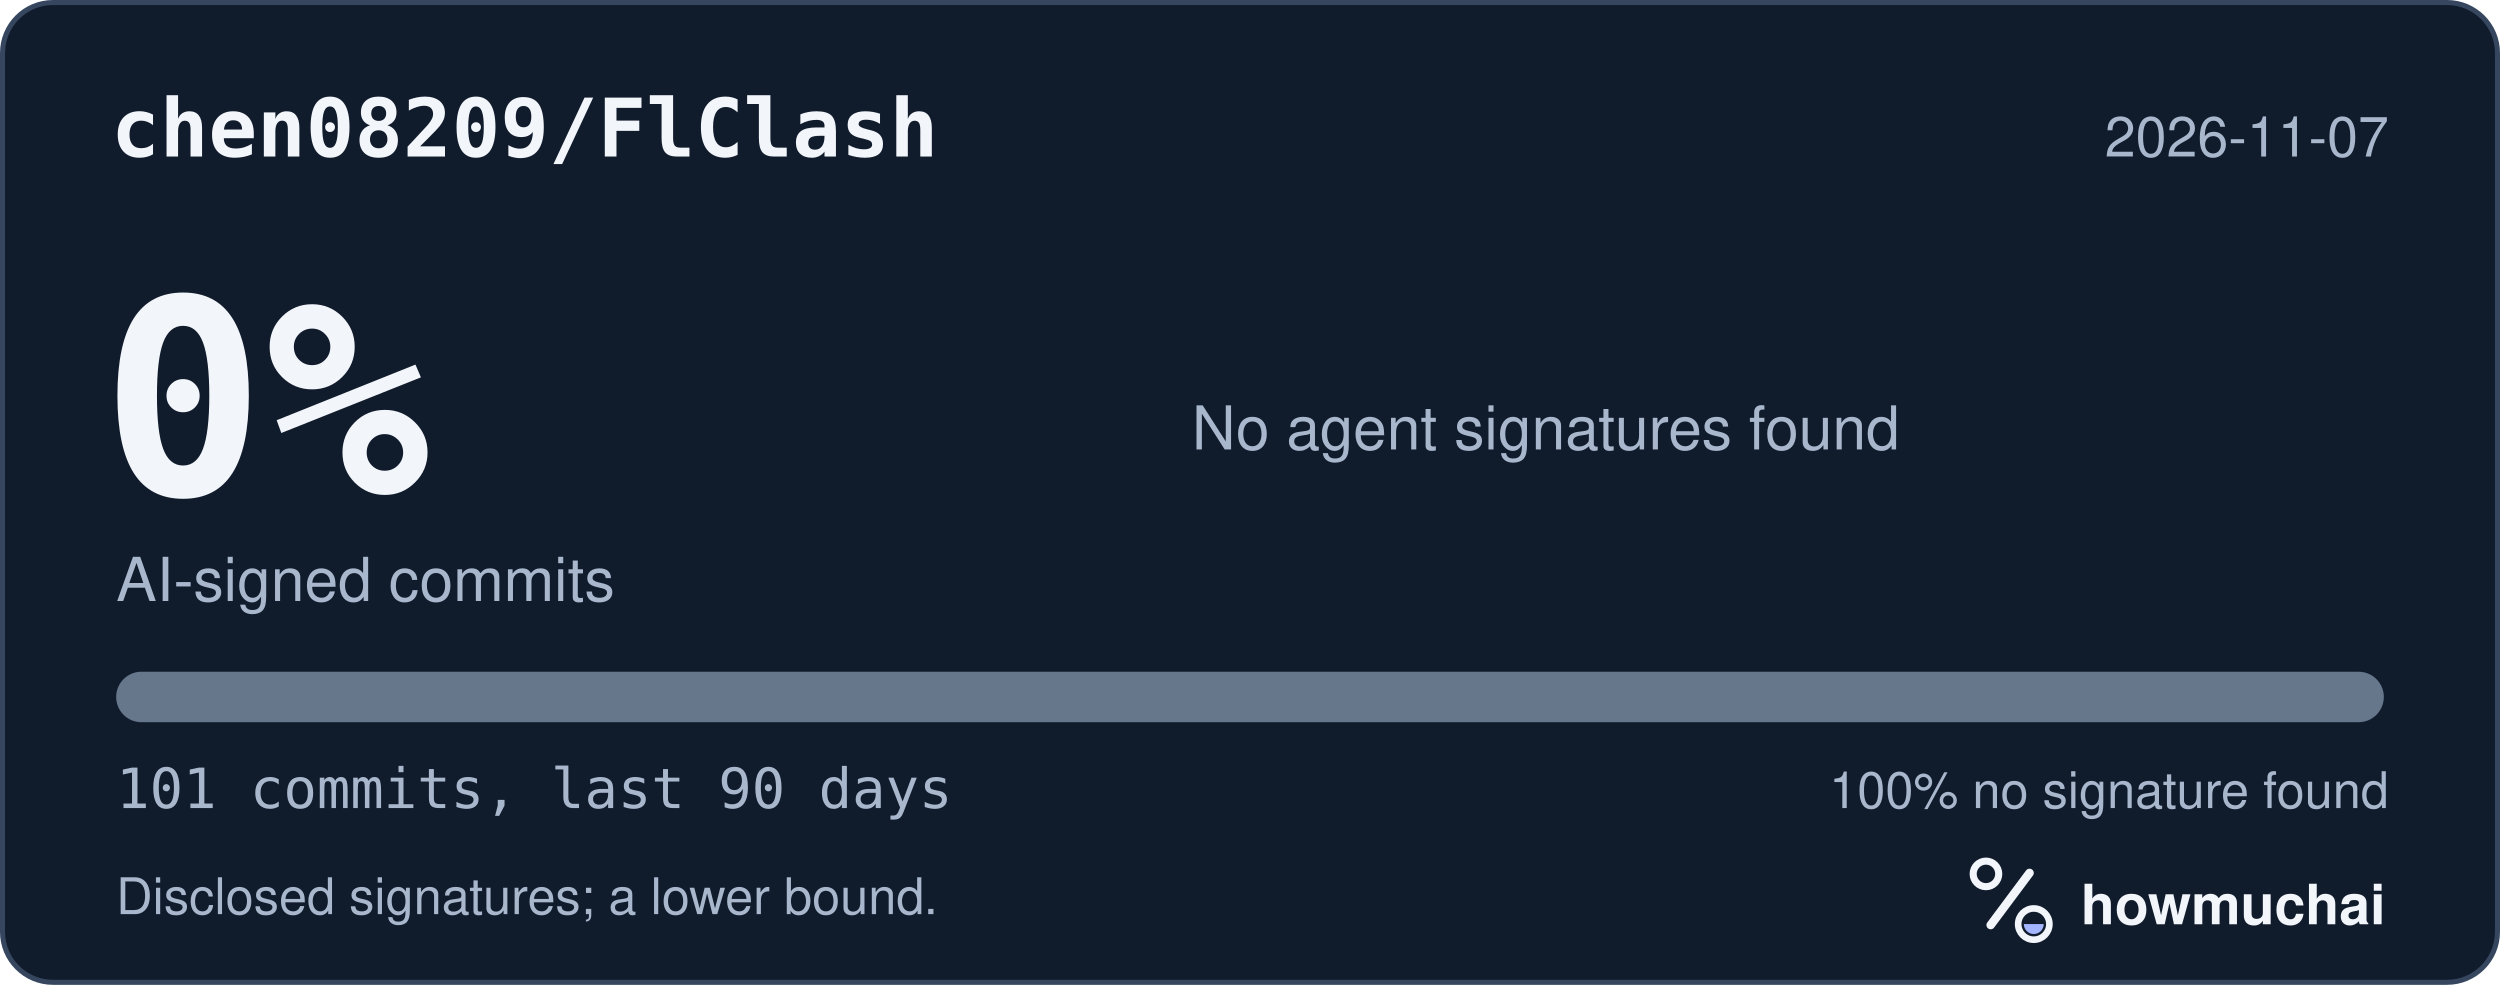
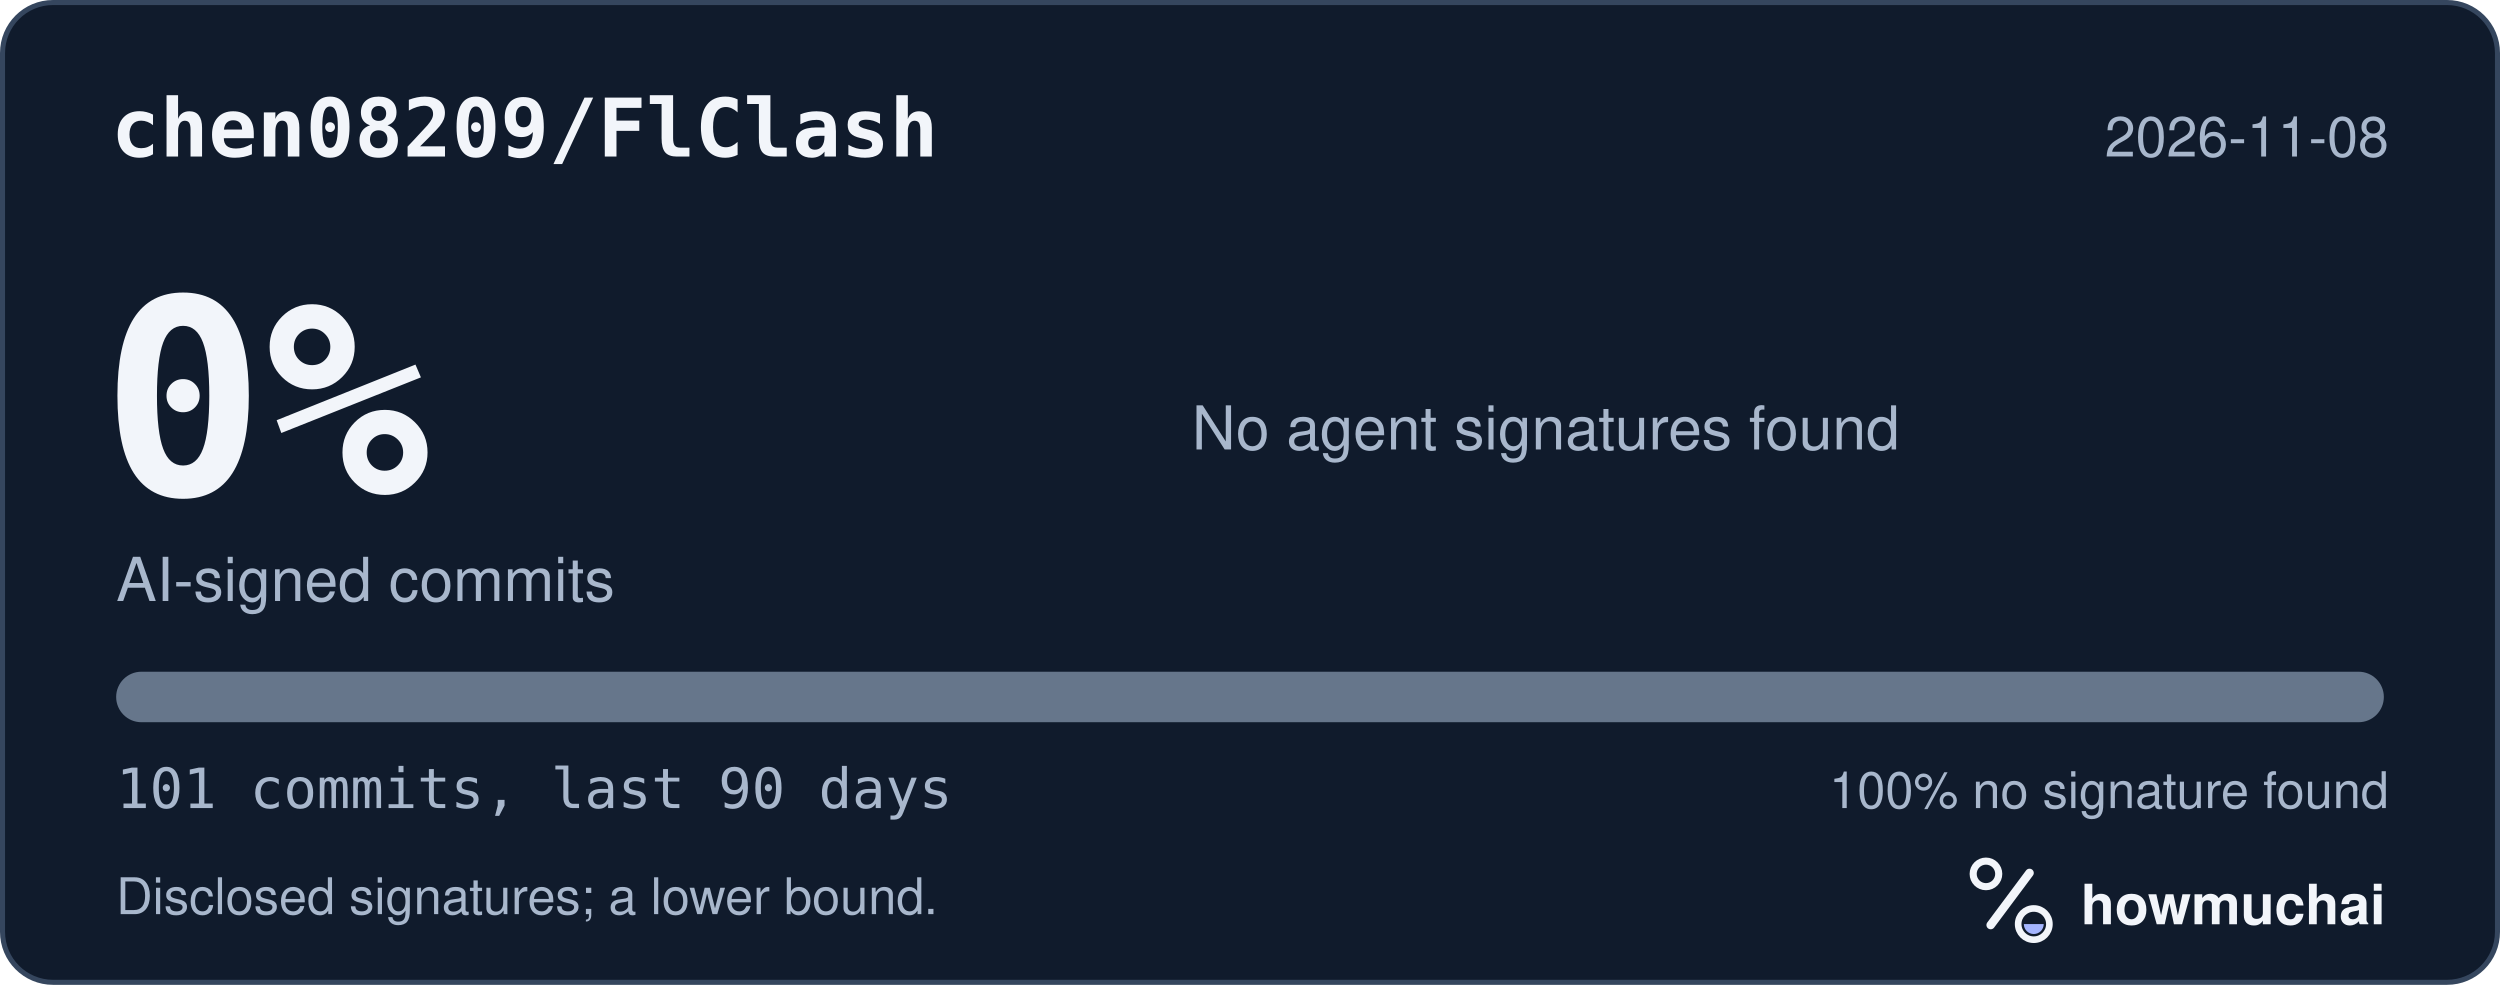
<svg xmlns="http://www.w3.org/2000/svg" width="495" height="195" viewBox="0 0 495 195" role="img" aria-labelledby="hm-t hm-d">
  <rect x="0.5" y="0.5" width="494" height="194" rx="10" fill="#101B2C" stroke="#35465E" />
  <text x="22" y="31" fill="#F2F5FA" font-family="ui-monospace, SF Mono, Menlo, Consolas, IBM Plex Mono, monospace" font-size="16" font-weight="600">chen08209/FlClash</text>
-   <text x="473" y="31" fill="#A8B7CC" font-family="-apple-system, BlinkMacSystemFont, Segoe UI, Helvetica, Arial, Fira Sans, sans-serif" font-size="11" text-anchor="end">2026-11-07</text>
+   <text x="473" y="31" fill="#A8B7CC" font-family="-apple-system, BlinkMacSystemFont, Segoe UI, Helvetica, Arial, Fira Sans, sans-serif" font-size="11" text-anchor="end">2026-11-08</text>
  <text x="20" y="98" fill="#F2F5FA" font-family="ui-monospace, SF Mono, Menlo, Consolas, IBM Plex Mono, monospace" font-size="54" font-weight="700">0%</text>
  <text x="23" y="119" fill="#A8B7CC" font-family="-apple-system, BlinkMacSystemFont, Segoe UI, Helvetica, Arial, Fira Sans, sans-serif" font-size="12">AI-signed commits</text>
  <text x="236" y="89" fill="#A8B7CC" font-family="-apple-system, BlinkMacSystemFont, Segoe UI, Helvetica, Arial, Fira Sans, sans-serif" font-size="12">No agent signatures found</text>
  <defs>
    <clipPath id="hm-bar">
      <rect x="23" y="133" width="449" height="10" rx="5" />
    </clipPath>
  </defs>
  <rect x="23" y="133" width="449" height="10" rx="5" fill="#66768B" />
  <g clip-path="url(#hm-bar)" />
  <text x="23" y="160" fill="#A8B7CC" font-family="ui-monospace, SF Mono, Menlo, Consolas, IBM Plex Mono, monospace" font-size="11">101 commits, last 90 days</text>
  <text x="473" y="160" fill="#A8B7CC" font-family="-apple-system, BlinkMacSystemFont, Segoe UI, Helvetica, Arial, Fira Sans, sans-serif" font-size="10" text-anchor="end">100% no signature found</text>
  <text x="23" y="181" fill="#A8B7CC" font-family="-apple-system, BlinkMacSystemFont, Segoe UI, Helvetica, Arial, Fira Sans, sans-serif" font-size="10">Disclosed signatures; a lower bound.</text>
  <g transform="translate(386 166) scale(0.046875)">
    <circle cx="154" cy="150" r="54" fill="none" stroke="#F2F5FA" stroke-width="30" />
    <path d="M174 366 338 146" fill="none" stroke="#F2F5FA" stroke-width="36" stroke-linecap="round" />
    <circle cx="356" cy="362" r="66" fill="none" stroke="#F2F5FA" stroke-width="28" />
    <path d="M314 362a42 42 0 0 0 84 0Z" fill="#A4B5FF" />
  </g>
  <text x="412" y="183" fill="#F2F5FA" font-family="-apple-system, BlinkMacSystemFont, Segoe UI, Helvetica, Arial, Fira Sans, sans-serif" font-size="11" font-weight="650">howmuchai</text>
</svg>
